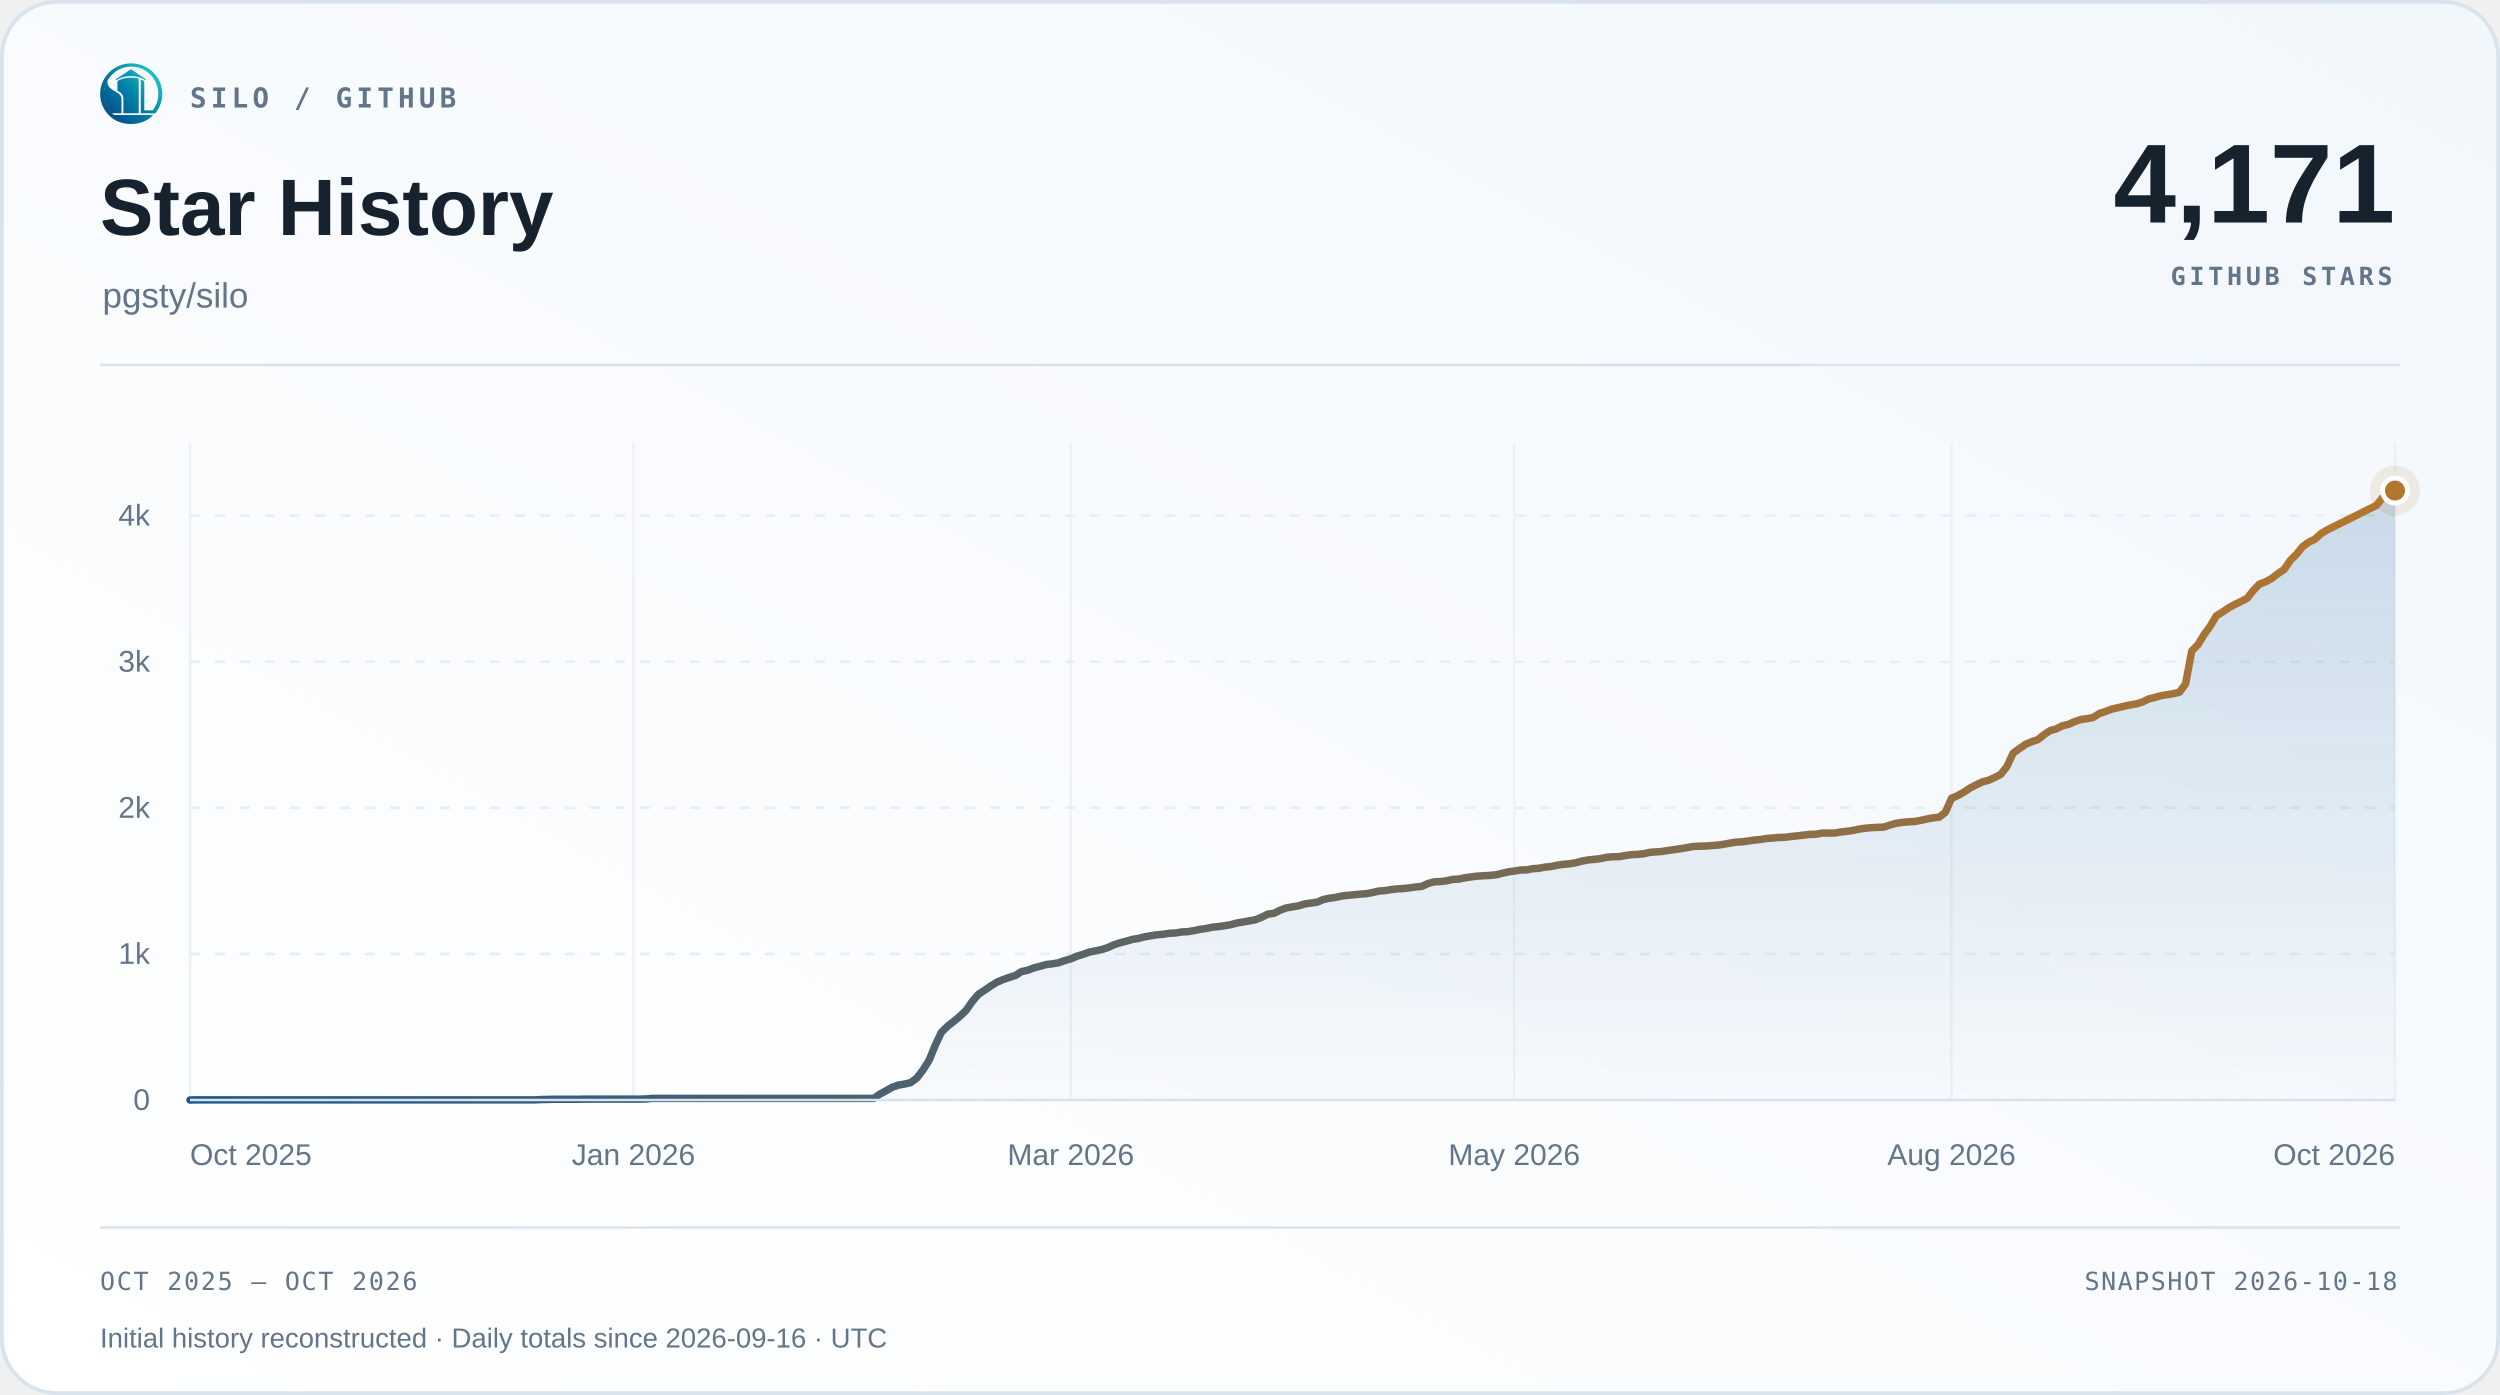
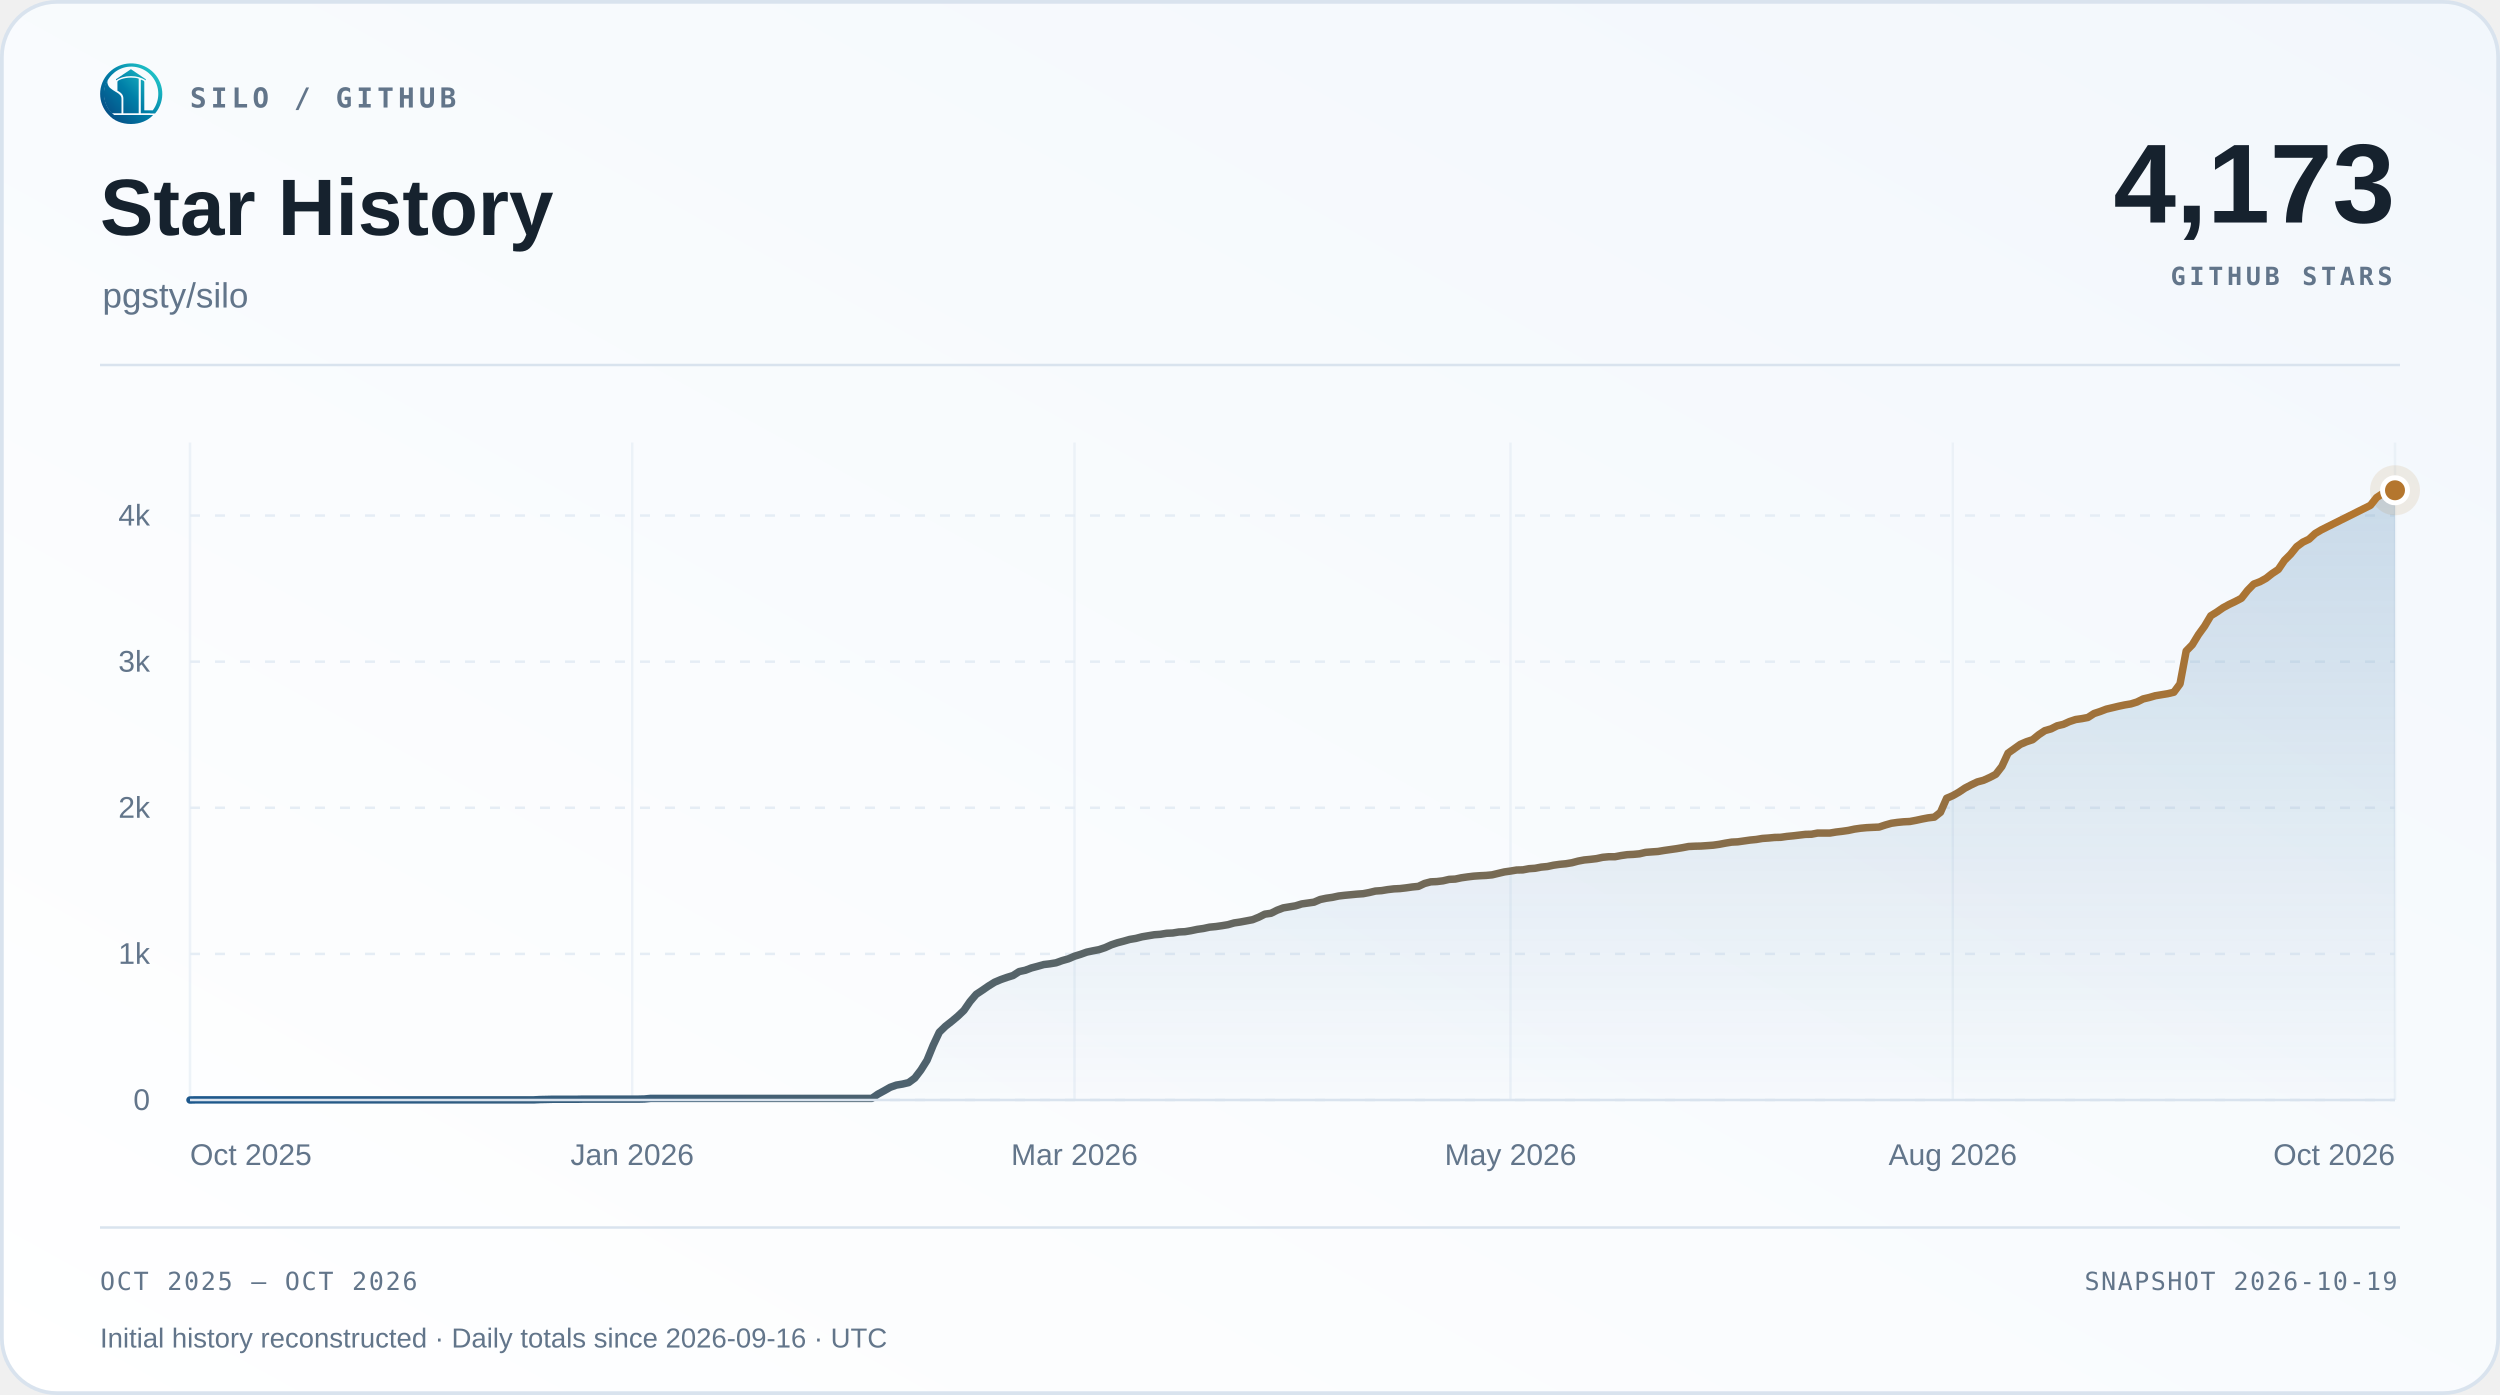
<svg xmlns="http://www.w3.org/2000/svg" width="1000" height="558" viewBox="0 0 1000 558" role="img" aria-labelledby="title desc">
  <defs>
    <linearGradient id="surface" x1="0" y1="1" x2="1" y2="0">
      <stop offset="0" stop-color="#ffffff" />
      <stop offset="1" stop-color="#f2f7fc" />
    </linearGradient>
    <linearGradient id="accent" x1="0" y1="0" x2="1" y2="0">
      <stop offset="0" stop-color="#1d588c" />
      <stop offset="1" stop-color="#b4762e" />
    </linearGradient>
    <linearGradient id="area" x1="0" y1="0" x2="0" y2="1">
      <stop offset="0" stop-color="#2b6ca3" stop-opacity=".22" />
      <stop offset="1" stop-color="#2b6ca3" stop-opacity=".015" />
    </linearGradient>
  </defs>
  <rect x=".75" y=".75" width="998.5" height="556.5" rx="22" fill="url(#surface)" stroke="#d9e3ee" stroke-width="1.5" />
  <svg x="40" y="25" width="25" height="25" viewBox="230 213 570 570">
    <defs>
      <linearGradient id="silo-color" x1="276" y1="720" x2="742" y2="286" gradientUnits="userSpaceOnUse">
        <stop offset="0" stop-color="#064A83" />
        <stop offset="0.5" stop-color="#007FA8" />
        <stop offset="1" stop-color="#22C7C9" />
      </linearGradient>
    </defs>
    <g fill="url(#silo-color)">
      <path d="       M 734 676       A 283.5 278.5 0 1 0 310 692       L 359 692       A 247 248.5 0 1 1 688 676       Z" />
      <path d="       M 300.57 375       C 292 390 300 430 328 450       C 343 461 357 472 374 481       C 410 501 426 517 426 544       L 426 676       L 336 676       C 308 647 286 608 274 565       C 262 522 263 479 272 439       C 278 413 286 389 300.57 375       Z" />
      <path d="       M 602 373       Q 602 368 607 370       C 619 374 634 381 634 389       L 634 647       Q 634 649 636 649       L 708 649       L 734 676       L 602 676       Z" />
      <path d="       M 310 692       L 714 692       C 668 743 596 774 512 774       C 428 774 355 743 310 692       Z" />
      <path d="       M 389 389       C 389 374 447 351 512 351       C 540 351 565 354 580 359       Q 583 360 583 364       L 583 676       L 443 676       L 443 541       C 443 509 426 490 389 470       Z" />
      <path d="       M 512 274       L 647 365       Q 649 370 647 376       C 609 350 563 337 512 337       C 460 337 414 350 377 376       Q 375 370 377 365       Z" />
    </g>
  </svg>
  <text x="76" y="43" font-family="Menlo,Consolas,monospace" font-size="11" font-weight="600" fill="#62758a" text-anchor="start" letter-spacing="1.7">SILO / GITHUB</text>
  <text x="40" y="94" font-family="Arial,Helvetica,sans-serif" font-size="32" font-weight="700" fill="#16222e" text-anchor="start">Star History</text>
  <text x="41" y="123" font-family="Arial,Helvetica,sans-serif" font-size="14" font-weight="400" fill="#62758a" text-anchor="start">pgsty/silo</text>
-   <text x="958" y="89" font-family="Arial,Helvetica,sans-serif" font-size="45" font-weight="700" fill="#16222e" text-anchor="end">4,171</text>
+   <text x="958" y="89" font-family="Arial,Helvetica,sans-serif" font-size="45" font-weight="700" fill="#16222e" text-anchor="end">4,173</text>
  <text x="957" y="114" font-family="Menlo,Consolas,monospace" font-size="10" font-weight="600" fill="#62758a" text-anchor="end" letter-spacing="1.5">GITHUB STARS</text>
  <path d="M40 146 H960" stroke="#d9e3ee" />
  <path d="M76 440.00 H958" stroke="#e5edf5" stroke-dasharray="4 6" />
  <text x="60" y="444.0" font-family="Arial,Helvetica,sans-serif" font-size="12" font-weight="400" fill="#62758a" text-anchor="end">0</text>
  <path d="M76 381.56 H958" stroke="#e5edf5" stroke-dasharray="4 6" />
  <text x="60" y="385.56" font-family="Arial,Helvetica,sans-serif" font-size="12" font-weight="400" fill="#62758a" text-anchor="end">1k</text>
  <path d="M76 323.11 H958" stroke="#e5edf5" stroke-dasharray="4 6" />
  <text x="60" y="327.11" font-family="Arial,Helvetica,sans-serif" font-size="12" font-weight="400" fill="#62758a" text-anchor="end">2k</text>
  <path d="M76 264.67 H958" stroke="#e5edf5" stroke-dasharray="4 6" />
  <text x="60" y="268.67" font-family="Arial,Helvetica,sans-serif" font-size="12" font-weight="400" fill="#62758a" text-anchor="end">3k</text>
  <path d="M76 206.22 H958" stroke="#e5edf5" stroke-dasharray="4 6" />
  <text x="60" y="210.22" font-family="Arial,Helvetica,sans-serif" font-size="12" font-weight="400" fill="#62758a" text-anchor="end">4k</text>
  <path d="M76.00 177 V440" stroke="#e5edf5" stroke-opacity=".65" />
  <text x="76.0" y="466" font-family="Arial,Helvetica,sans-serif" font-size="12" font-weight="400" fill="#62758a" text-anchor="start">Oct 2025</text>
-   <path d="M253.39 177 V440" stroke="#e5edf5" stroke-opacity=".65" />
-   <text x="253.39" y="466" font-family="Arial,Helvetica,sans-serif" font-size="12" font-weight="400" fill="#62758a" text-anchor="middle">Jan 2026</text>
-   <path d="M428.31 177 V440" stroke="#e5edf5" stroke-opacity=".65" />
-   <text x="428.31" y="466" font-family="Arial,Helvetica,sans-serif" font-size="12" font-weight="400" fill="#62758a" text-anchor="middle">Mar 2026</text>
-   <path d="M605.69 177 V440" stroke="#e5edf5" stroke-opacity=".65" />
-   <text x="605.69" y="466" font-family="Arial,Helvetica,sans-serif" font-size="12" font-weight="400" fill="#62758a" text-anchor="middle">May 2026</text>
-   <path d="M780.61 177 V440" stroke="#e5edf5" stroke-opacity=".65" />
-   <text x="780.61" y="466" font-family="Arial,Helvetica,sans-serif" font-size="12" font-weight="400" fill="#62758a" text-anchor="middle">Aug 2026</text>
+   <path d="M252.89 177 V440" stroke="#e5edf5" stroke-opacity=".65" />
+   <text x="252.89" y="466" font-family="Arial,Helvetica,sans-serif" font-size="12" font-weight="400" fill="#62758a" text-anchor="middle">Jan 2026</text>
+   <path d="M429.78 177 V440" stroke="#e5edf5" stroke-opacity=".65" />
+   <text x="429.78" y="466" font-family="Arial,Helvetica,sans-serif" font-size="12" font-weight="400" fill="#62758a" text-anchor="middle">Mar 2026</text>
+   <path d="M604.22 177 V440" stroke="#e5edf5" stroke-opacity=".65" />
+   <text x="604.22" y="466" font-family="Arial,Helvetica,sans-serif" font-size="12" font-weight="400" fill="#62758a" text-anchor="middle">May 2026</text>
+   <path d="M781.11 177 V440" stroke="#e5edf5" stroke-opacity=".65" />
+   <text x="781.11" y="466" font-family="Arial,Helvetica,sans-serif" font-size="12" font-weight="400" fill="#62758a" text-anchor="middle">Aug 2026</text>
  <path d="M958.00 177 V440" stroke="#e5edf5" stroke-opacity=".65" />
  <text x="958.0" y="466" font-family="Arial,Helvetica,sans-serif" font-size="12" font-weight="400" fill="#62758a" text-anchor="end">Oct 2026</text>
-   <path d="M76.00 440.00 L78.46 439.94 L80.93 439.94 L83.39 439.94 L85.85 439.94 L88.32 439.94 L90.78 439.94 L93.25 439.94 L95.71 439.94 L98.17 439.94 L100.64 439.94 L103.10 439.94 L105.56 439.94 L108.03 439.94 L110.49 439.94 L112.96 439.94 L115.42 439.94 L117.88 439.94 L120.35 439.94 L122.81 439.94 L125.27 439.94 L127.74 439.94 L130.20 439.94 L132.66 439.94 L135.13 439.94 L137.59 439.94 L140.06 439.94 L142.52 439.94 L144.98 439.94 L147.45 439.94 L149.91 439.94 L152.37 439.94 L154.84 439.94 L157.30 439.94 L159.77 439.94 L162.23 439.94 L164.69 439.94 L167.16 439.94 L169.62 439.94 L172.08 439.94 L174.55 439.94 L177.01 439.94 L179.47 439.94 L181.94 439.94 L184.40 439.94 L186.87 439.94 L189.33 439.94 L191.79 439.94 L194.26 439.94 L196.72 439.94 L199.18 439.94 L201.65 439.94 L204.11 439.94 L206.58 439.94 L209.04 439.94 L211.50 439.94 L213.97 439.94 L216.43 439.82 L218.89 439.77 L221.36 439.71 L223.82 439.71 L226.28 439.71 L228.75 439.71 L231.21 439.71 L233.68 439.65 L236.14 439.65 L238.60 439.65 L241.07 439.65 L243.53 439.65 L245.99 439.65 L248.46 439.65 L250.92 439.65 L253.39 439.65 L255.85 439.65 L258.31 439.59 L260.78 439.36 L263.24 439.36 L265.70 439.36 L268.17 439.36 L270.63 439.36 L273.09 439.36 L275.56 439.36 L278.02 439.36 L280.49 439.36 L282.95 439.36 L285.41 439.36 L287.88 439.36 L290.34 439.36 L292.80 439.36 L295.27 439.36 L297.73 439.36 L300.20 439.36 L302.66 439.36 L305.12 439.36 L307.59 439.36 L310.05 439.36 L312.51 439.36 L314.98 439.36 L317.44 439.36 L319.91 439.36 L322.37 439.36 L324.83 439.36 L327.30 439.36 L329.76 439.36 L332.22 439.36 L334.69 439.36 L337.15 439.36 L339.61 439.36 L342.08 439.36 L344.54 439.36 L347.01 439.36 L349.47 439.36 L351.93 437.66 L354.40 436.32 L356.86 434.92 L359.32 434.04 L361.79 433.63 L364.25 433.05 L366.72 431.23 L369.18 428.02 L371.64 424.10 L374.11 418.08 L376.57 412.88 L379.03 410.49 L381.50 408.56 L383.96 406.51 L386.42 404.17 L388.89 400.61 L391.35 397.74 L393.82 396.11 L396.28 394.41 L398.74 392.89 L401.21 391.84 L403.67 390.97 L406.13 390.21 L408.60 388.63 L411.06 388.10 L413.53 387.17 L415.99 386.52 L418.45 385.82 L420.92 385.53 L423.38 385.12 L425.84 384.24 L428.31 383.54 L430.77 382.49 L433.23 381.73 L435.70 380.85 L438.16 380.33 L440.63 379.86 L443.09 379.04 L445.55 377.93 L448.02 377.11 L450.48 376.47 L452.94 375.77 L455.41 375.36 L457.87 374.72 L460.34 374.31 L462.80 373.90 L465.26 373.72 L467.73 373.31 L470.19 373.20 L472.65 372.79 L475.12 372.67 L477.58 372.26 L480.04 371.74 L482.51 371.39 L484.97 370.86 L487.44 370.63 L489.90 370.28 L492.36 369.87 L494.83 369.17 L497.29 368.81 L499.75 368.35 L502.22 367.88 L504.68 366.89 L507.15 365.66 L509.61 365.31 L512.07 364.08 L514.54 363.15 L517.00 362.74 L519.46 362.33 L521.93 361.57 L524.39 361.22 L526.85 360.87 L529.32 359.81 L531.78 359.29 L534.25 358.94 L536.71 358.41 L539.17 358.12 L541.64 357.89 L544.10 357.65 L546.56 357.48 L549.03 357.01 L551.49 356.42 L553.96 356.25 L556.42 355.84 L558.88 355.55 L561.35 355.43 L563.81 355.14 L566.27 354.79 L568.74 354.55 L571.20 353.39 L573.66 352.74 L576.13 352.63 L578.59 352.33 L581.06 351.75 L583.52 351.63 L585.98 351.11 L588.45 350.76 L590.91 350.46 L593.37 350.29 L595.84 350.17 L598.30 349.94 L600.77 349.35 L603.23 348.77 L605.69 348.42 L608.16 348.01 L610.62 347.95 L613.08 347.48 L615.55 347.31 L618.01 346.84 L620.47 346.61 L622.94 346.08 L625.40 345.73 L627.87 345.50 L630.33 345.09 L632.79 344.44 L635.26 343.98 L637.72 343.74 L640.18 343.45 L642.65 342.92 L645.11 342.69 L647.58 342.69 L650.04 342.22 L652.50 341.87 L654.97 341.75 L657.43 341.52 L659.89 340.94 L662.36 340.76 L664.82 340.59 L667.28 340.18 L669.75 339.83 L672.21 339.48 L674.68 339.07 L677.14 338.60 L679.60 338.48 L682.07 338.42 L684.53 338.25 L686.99 338.07 L689.46 337.72 L691.92 337.25 L694.39 336.85 L696.85 336.73 L699.31 336.38 L701.78 336.03 L704.24 335.79 L706.70 335.38 L709.17 335.21 L711.63 334.98 L714.09 334.92 L716.56 334.57 L719.02 334.33 L721.49 334.04 L723.95 333.75 L726.41 333.69 L728.88 333.22 L731.34 333.22 L733.80 333.22 L736.27 332.81 L738.73 332.52 L741.20 332.17 L743.66 331.64 L746.12 331.29 L748.59 331.06 L751.05 330.94 L753.51 330.83 L755.98 330.01 L758.44 329.31 L760.91 328.96 L763.37 328.72 L765.83 328.60 L768.30 328.14 L770.76 327.61 L773.22 327.14 L775.69 326.85 L778.15 324.92 L780.61 319.31 L783.08 318.26 L785.54 316.86 L788.01 315.22 L790.47 313.94 L792.93 312.77 L795.40 312.12 L797.86 311.01 L800.32 309.73 L802.79 306.57 L805.25 301.25 L807.72 299.50 L810.18 297.75 L812.64 296.69 L815.11 295.88 L817.57 293.89 L820.03 292.25 L822.50 291.55 L824.96 290.32 L827.42 289.74 L829.89 288.63 L832.35 287.81 L834.82 287.46 L837.28 286.99 L839.74 285.41 L842.21 284.60 L844.67 283.66 L847.13 283.08 L849.60 282.49 L852.06 281.97 L854.53 281.56 L856.99 280.80 L859.45 279.57 L861.92 278.99 L864.38 278.28 L866.84 277.88 L869.31 277.47 L871.77 276.88 L874.23 273.55 L876.70 260.40 L879.16 257.89 L881.63 253.85 L884.09 250.46 L886.55 246.32 L889.02 244.80 L891.48 243.10 L893.94 241.76 L896.41 240.59 L898.87 239.30 L901.34 236.15 L903.80 233.63 L906.26 232.70 L908.73 231.35 L911.19 229.42 L913.65 227.79 L916.12 224.16 L918.58 221.71 L921.04 218.67 L923.51 216.86 L925.97 215.69 L928.44 213.41 L930.90 211.95 L933.36 210.72 L950.61 202.13 L953.07 199.03 L955.54 197.40 L958.00 196.23 L958.00 440 L76 440 Z" fill="url(#area)" />
-   <path d="M76.00 440.00 L78.46 439.94 L80.93 439.94 L83.39 439.94 L85.85 439.94 L88.32 439.94 L90.78 439.94 L93.25 439.94 L95.71 439.94 L98.17 439.94 L100.64 439.94 L103.10 439.94 L105.56 439.94 L108.03 439.94 L110.49 439.94 L112.96 439.94 L115.42 439.94 L117.88 439.94 L120.35 439.94 L122.81 439.94 L125.27 439.94 L127.74 439.94 L130.20 439.94 L132.66 439.94 L135.13 439.94 L137.59 439.94 L140.06 439.94 L142.52 439.94 L144.98 439.94 L147.45 439.94 L149.91 439.94 L152.37 439.94 L154.84 439.94 L157.30 439.94 L159.77 439.94 L162.23 439.94 L164.69 439.94 L167.16 439.94 L169.62 439.94 L172.08 439.94 L174.55 439.94 L177.01 439.94 L179.47 439.94 L181.94 439.94 L184.40 439.94 L186.87 439.94 L189.33 439.94 L191.79 439.94 L194.26 439.94 L196.72 439.94 L199.18 439.94 L201.65 439.94 L204.11 439.94 L206.58 439.94 L209.04 439.94 L211.50 439.94 L213.97 439.94 L216.43 439.82 L218.89 439.77 L221.36 439.71 L223.82 439.71 L226.28 439.71 L228.75 439.71 L231.21 439.71 L233.68 439.65 L236.14 439.65 L238.60 439.65 L241.07 439.65 L243.53 439.65 L245.99 439.65 L248.46 439.65 L250.92 439.65 L253.39 439.65 L255.85 439.65 L258.31 439.59 L260.78 439.36 L263.24 439.36 L265.70 439.36 L268.17 439.36 L270.63 439.36 L273.09 439.36 L275.56 439.36 L278.02 439.36 L280.49 439.36 L282.95 439.36 L285.41 439.36 L287.88 439.36 L290.34 439.36 L292.80 439.36 L295.27 439.36 L297.73 439.36 L300.20 439.36 L302.66 439.36 L305.12 439.36 L307.59 439.36 L310.05 439.36 L312.51 439.36 L314.98 439.36 L317.44 439.36 L319.91 439.36 L322.37 439.36 L324.83 439.36 L327.30 439.36 L329.76 439.36 L332.22 439.36 L334.69 439.36 L337.15 439.36 L339.61 439.36 L342.08 439.36 L344.54 439.36 L347.01 439.36 L349.47 439.36 L351.93 437.66 L354.40 436.32 L356.86 434.92 L359.32 434.04 L361.79 433.63 L364.25 433.05 L366.72 431.23 L369.18 428.02 L371.64 424.10 L374.11 418.08 L376.57 412.88 L379.03 410.49 L381.50 408.56 L383.96 406.51 L386.42 404.17 L388.89 400.61 L391.35 397.74 L393.82 396.11 L396.28 394.41 L398.74 392.89 L401.21 391.84 L403.67 390.97 L406.13 390.21 L408.60 388.63 L411.06 388.10 L413.53 387.17 L415.99 386.52 L418.45 385.82 L420.92 385.53 L423.38 385.12 L425.84 384.24 L428.31 383.54 L430.77 382.49 L433.23 381.73 L435.70 380.85 L438.16 380.33 L440.63 379.86 L443.09 379.04 L445.55 377.93 L448.02 377.11 L450.48 376.47 L452.94 375.77 L455.41 375.36 L457.87 374.72 L460.34 374.31 L462.80 373.90 L465.26 373.72 L467.73 373.31 L470.19 373.20 L472.65 372.79 L475.12 372.67 L477.58 372.26 L480.04 371.74 L482.51 371.39 L484.97 370.86 L487.44 370.63 L489.90 370.28 L492.36 369.87 L494.83 369.17 L497.29 368.81 L499.75 368.35 L502.22 367.88 L504.68 366.89 L507.15 365.66 L509.61 365.31 L512.07 364.08 L514.54 363.15 L517.00 362.74 L519.46 362.33 L521.93 361.57 L524.39 361.22 L526.85 360.87 L529.32 359.81 L531.78 359.29 L534.25 358.94 L536.71 358.41 L539.17 358.12 L541.64 357.89 L544.10 357.65 L546.56 357.48 L549.03 357.01 L551.49 356.42 L553.96 356.25 L556.42 355.84 L558.88 355.55 L561.35 355.43 L563.81 355.14 L566.27 354.79 L568.74 354.55 L571.20 353.39 L573.66 352.74 L576.13 352.63 L578.59 352.33 L581.06 351.75 L583.52 351.63 L585.98 351.11 L588.45 350.76 L590.91 350.46 L593.37 350.29 L595.84 350.17 L598.30 349.94 L600.77 349.35 L603.23 348.77 L605.69 348.42 L608.16 348.01 L610.62 347.95 L613.08 347.48 L615.55 347.31 L618.01 346.84 L620.47 346.61 L622.94 346.08 L625.40 345.73 L627.87 345.50 L630.33 345.09 L632.79 344.44 L635.26 343.98 L637.72 343.74 L640.18 343.45 L642.65 342.92 L645.11 342.69 L647.58 342.69 L650.04 342.22 L652.50 341.87 L654.97 341.75 L657.43 341.52 L659.89 340.94 L662.36 340.76 L664.82 340.59 L667.28 340.18 L669.75 339.83 L672.21 339.48 L674.68 339.07 L677.14 338.60 L679.60 338.48 L682.07 338.42 L684.53 338.25 L686.99 338.07 L689.46 337.72 L691.92 337.25 L694.39 336.85 L696.85 336.73 L699.31 336.38 L701.78 336.03 L704.24 335.79 L706.70 335.38 L709.17 335.21 L711.63 334.98 L714.09 334.92 L716.56 334.57 L719.02 334.33 L721.49 334.04 L723.95 333.75 L726.41 333.69 L728.88 333.22 L731.34 333.22 L733.80 333.22 L736.27 332.81 L738.73 332.52 L741.20 332.17 L743.66 331.64 L746.12 331.29 L748.59 331.06 L751.05 330.94 L753.51 330.83 L755.98 330.01 L758.44 329.31 L760.91 328.96 L763.37 328.72 L765.83 328.60 L768.30 328.14 L770.76 327.61 L773.22 327.14 L775.69 326.85 L778.15 324.92 L780.61 319.31 L783.08 318.26 L785.54 316.86 L788.01 315.22 L790.47 313.94 L792.93 312.77 L795.40 312.12 L797.86 311.01 L800.32 309.73 L802.79 306.57 L805.25 301.25 L807.72 299.50 L810.18 297.75 L812.64 296.69 L815.11 295.88 L817.57 293.89 L820.03 292.25 L822.50 291.55 L824.96 290.32 L827.42 289.74 L829.89 288.63 L832.35 287.81 L834.82 287.46 L837.28 286.99 L839.74 285.41 L842.21 284.60 L844.67 283.66 L847.13 283.08 L849.60 282.49 L852.06 281.97 L854.53 281.56 L856.99 280.80 L859.45 279.57 L861.92 278.99 L864.38 278.28 L866.84 277.88 L869.31 277.47 L871.77 276.88 L874.23 273.55 L876.70 260.40 L879.16 257.89 L881.63 253.85 L884.09 250.46 L886.55 246.32 L889.02 244.80 L891.48 243.10 L893.94 241.76 L896.41 240.59 L898.87 239.30 L901.34 236.15 L903.80 233.63 L906.26 232.70 L908.73 231.35 L911.19 229.42 L913.65 227.79 L916.12 224.16 L918.58 221.71 L921.04 218.67 L923.51 216.86 L925.97 215.69 L928.44 213.41 L930.90 211.95 L933.36 210.72 L950.61 202.13 L953.07 199.03 L955.54 197.40 L958.00 196.23" fill="none" stroke="url(#accent)" stroke-width="3" stroke-linecap="round" stroke-linejoin="round" />
+   <path d="M76.00 440.00 L78.46 439.94 L80.91 439.94 L83.37 439.94 L85.83 439.94 L88.28 439.94 L90.74 439.94 L93.20 439.94 L95.65 439.94 L98.11 439.94 L100.57 439.94 L103.03 439.94 L105.48 439.94 L107.94 439.94 L110.40 439.94 L112.85 439.94 L115.31 439.94 L117.77 439.94 L120.22 439.94 L122.68 439.94 L125.14 439.94 L127.59 439.94 L130.05 439.94 L132.51 439.94 L134.96 439.94 L137.42 439.94 L139.88 439.94 L142.33 439.94 L144.79 439.94 L147.25 439.94 L149.70 439.94 L152.16 439.94 L154.62 439.94 L157.08 439.94 L159.53 439.94 L161.99 439.94 L164.45 439.94 L166.90 439.94 L169.36 439.94 L171.82 439.94 L174.27 439.94 L176.73 439.94 L179.19 439.94 L181.64 439.94 L184.10 439.94 L186.56 439.94 L189.01 439.94 L191.47 439.94 L193.93 439.94 L196.38 439.94 L198.84 439.94 L201.30 439.94 L203.75 439.94 L206.21 439.94 L208.67 439.94 L211.13 439.94 L213.58 439.94 L216.04 439.82 L218.50 439.77 L220.95 439.71 L223.41 439.71 L225.87 439.71 L228.32 439.71 L230.78 439.71 L233.24 439.65 L235.69 439.65 L238.15 439.65 L240.61 439.65 L243.06 439.65 L245.52 439.65 L247.98 439.65 L250.43 439.65 L252.89 439.65 L255.35 439.65 L257.81 439.59 L260.26 439.36 L262.72 439.36 L265.18 439.36 L267.63 439.36 L270.09 439.36 L272.55 439.36 L275.00 439.36 L277.46 439.36 L279.92 439.36 L282.37 439.36 L284.83 439.36 L287.29 439.36 L289.74 439.36 L292.20 439.36 L294.66 439.36 L297.11 439.36 L299.57 439.36 L302.03 439.36 L304.48 439.36 L306.94 439.36 L309.40 439.36 L311.86 439.36 L314.31 439.36 L316.77 439.36 L319.23 439.36 L321.68 439.36 L324.14 439.36 L326.60 439.36 L329.05 439.36 L331.51 439.36 L333.97 439.36 L336.42 439.36 L338.88 439.36 L341.34 439.36 L343.79 439.36 L346.25 439.36 L348.71 439.36 L351.16 437.66 L353.62 436.32 L356.08 434.92 L358.53 434.04 L360.99 433.63 L363.45 433.05 L365.91 431.23 L368.36 428.02 L370.82 424.10 L373.28 418.08 L375.73 412.88 L378.19 410.49 L380.65 408.56 L383.10 406.51 L385.56 404.17 L388.02 400.61 L390.47 397.74 L392.93 396.11 L395.39 394.41 L397.84 392.89 L400.30 391.84 L402.76 390.97 L405.21 390.21 L407.67 388.63 L410.13 388.10 L412.58 387.17 L415.04 386.52 L417.50 385.82 L419.96 385.53 L422.41 385.12 L424.87 384.24 L427.33 383.54 L429.78 382.49 L432.24 381.73 L434.70 380.85 L437.15 380.33 L439.61 379.86 L442.07 379.04 L444.52 377.93 L446.98 377.11 L449.44 376.47 L451.89 375.77 L454.35 375.36 L456.81 374.72 L459.26 374.31 L461.72 373.90 L464.18 373.72 L466.64 373.31 L469.09 373.20 L471.55 372.79 L474.01 372.67 L476.46 372.26 L478.92 371.74 L481.38 371.39 L483.83 370.86 L486.29 370.63 L488.75 370.28 L491.20 369.87 L493.66 369.17 L496.12 368.81 L498.57 368.35 L501.03 367.88 L503.49 366.89 L505.94 365.66 L508.40 365.31 L510.86 364.08 L513.31 363.15 L515.77 362.74 L518.23 362.33 L520.69 361.57 L523.14 361.22 L525.60 360.87 L528.06 359.81 L530.51 359.29 L532.97 358.94 L535.43 358.41 L537.88 358.12 L540.34 357.89 L542.80 357.65 L545.25 357.48 L547.71 357.01 L550.17 356.42 L552.62 356.25 L555.08 355.84 L557.54 355.55 L559.99 355.43 L562.45 355.14 L564.91 354.79 L567.36 354.55 L569.82 353.39 L572.28 352.74 L574.74 352.63 L577.19 352.33 L579.65 351.75 L582.11 351.63 L584.56 351.11 L587.02 350.76 L589.48 350.46 L591.93 350.29 L594.39 350.17 L596.85 349.94 L599.30 349.35 L601.76 348.77 L604.22 348.42 L606.67 348.01 L609.13 347.95 L611.59 347.48 L614.04 347.31 L616.50 346.84 L618.96 346.61 L621.42 346.08 L623.87 345.73 L626.33 345.50 L628.79 345.09 L631.24 344.44 L633.70 343.98 L636.16 343.74 L638.61 343.45 L641.07 342.92 L643.53 342.69 L645.98 342.69 L648.44 342.22 L650.90 341.87 L653.35 341.75 L655.81 341.52 L658.27 340.94 L660.72 340.76 L663.18 340.59 L665.64 340.18 L668.09 339.83 L670.55 339.48 L673.01 339.07 L675.47 338.60 L677.92 338.48 L680.38 338.42 L682.84 338.25 L685.29 338.07 L687.75 337.72 L690.21 337.25 L692.66 336.85 L695.12 336.73 L697.58 336.38 L700.03 336.03 L702.49 335.79 L704.95 335.38 L707.40 335.21 L709.86 334.98 L712.32 334.92 L714.77 334.57 L717.23 334.33 L719.69 334.04 L722.14 333.75 L724.60 333.69 L727.06 333.22 L729.52 333.22 L731.97 333.22 L734.43 332.81 L736.89 332.52 L739.34 332.17 L741.80 331.64 L744.26 331.29 L746.71 331.06 L749.17 330.94 L751.63 330.83 L754.08 330.01 L756.54 329.31 L759.00 328.96 L761.45 328.72 L763.91 328.60 L766.37 328.14 L768.82 327.61 L771.28 327.14 L773.74 326.85 L776.19 324.92 L778.65 319.31 L781.11 318.26 L783.57 316.86 L786.02 315.22 L788.48 313.94 L790.94 312.77 L793.39 312.12 L795.85 311.01 L798.31 309.73 L800.76 306.57 L803.22 301.25 L805.68 299.50 L808.13 297.75 L810.59 296.69 L813.05 295.88 L815.50 293.89 L817.96 292.25 L820.42 291.55 L822.87 290.32 L825.33 289.74 L827.79 288.63 L830.25 287.81 L832.70 287.46 L835.16 286.99 L837.62 285.41 L840.07 284.60 L842.53 283.66 L844.99 283.08 L847.44 282.49 L849.90 281.97 L852.36 281.56 L854.81 280.80 L857.27 279.57 L859.73 278.99 L862.18 278.28 L864.64 277.88 L867.10 277.47 L869.55 276.88 L872.01 273.55 L874.47 260.40 L876.92 257.89 L879.38 253.85 L881.84 250.46 L884.30 246.32 L886.75 244.80 L889.21 243.10 L891.67 241.76 L894.12 240.59 L896.58 239.30 L899.04 236.15 L901.49 233.63 L903.95 232.70 L906.41 231.35 L908.86 229.42 L911.32 227.79 L913.78 224.16 L916.23 221.71 L918.69 218.67 L921.15 216.86 L923.60 215.69 L926.06 213.41 L928.52 211.95 L930.97 210.72 L948.17 202.13 L950.63 199.03 L953.09 197.40 L955.54 196.23 L958.00 196.11 L958.00 440 L76 440 Z" fill="url(#area)" />
+   <path d="M76.00 440.00 L78.46 439.94 L80.91 439.94 L83.37 439.94 L85.83 439.94 L88.28 439.94 L90.74 439.94 L93.20 439.94 L95.65 439.94 L98.11 439.94 L100.57 439.94 L103.03 439.94 L105.48 439.94 L107.94 439.94 L110.40 439.94 L112.85 439.94 L115.31 439.94 L117.77 439.94 L120.22 439.94 L122.68 439.94 L125.14 439.94 L127.59 439.94 L130.05 439.94 L132.51 439.94 L134.96 439.94 L137.42 439.94 L139.88 439.94 L142.33 439.94 L144.79 439.94 L147.25 439.94 L149.70 439.94 L152.16 439.94 L154.62 439.94 L157.08 439.94 L159.53 439.94 L161.99 439.94 L164.45 439.94 L166.90 439.94 L169.36 439.94 L171.82 439.94 L174.27 439.94 L176.73 439.94 L179.19 439.94 L181.64 439.94 L184.10 439.94 L186.56 439.94 L189.01 439.94 L191.47 439.94 L193.93 439.94 L196.38 439.94 L198.84 439.94 L201.30 439.94 L203.75 439.94 L206.21 439.94 L208.67 439.94 L211.13 439.94 L213.58 439.94 L216.04 439.82 L218.50 439.77 L220.95 439.71 L223.41 439.71 L225.87 439.71 L228.32 439.71 L230.78 439.71 L233.24 439.65 L235.69 439.65 L238.15 439.65 L240.61 439.65 L243.06 439.65 L245.52 439.65 L247.98 439.65 L250.43 439.65 L252.89 439.65 L255.35 439.65 L257.81 439.59 L260.26 439.36 L262.72 439.36 L265.18 439.36 L267.63 439.36 L270.09 439.36 L272.55 439.36 L275.00 439.36 L277.46 439.36 L279.92 439.36 L282.37 439.36 L284.83 439.36 L287.29 439.36 L289.74 439.36 L292.20 439.36 L294.66 439.36 L297.11 439.36 L299.57 439.36 L302.03 439.36 L304.48 439.36 L306.94 439.36 L309.40 439.36 L311.86 439.36 L314.31 439.36 L316.77 439.36 L319.23 439.36 L321.68 439.36 L324.14 439.36 L326.60 439.36 L329.05 439.36 L331.51 439.36 L333.97 439.36 L336.42 439.36 L338.88 439.36 L341.34 439.36 L343.79 439.36 L346.25 439.36 L348.71 439.36 L351.16 437.66 L353.62 436.32 L356.08 434.92 L358.53 434.04 L360.99 433.63 L363.45 433.05 L365.91 431.23 L368.36 428.02 L370.82 424.10 L373.28 418.08 L375.73 412.88 L378.19 410.49 L380.65 408.56 L383.10 406.51 L385.56 404.17 L388.02 400.61 L390.47 397.74 L392.93 396.11 L395.39 394.41 L397.84 392.89 L400.30 391.84 L402.76 390.97 L405.21 390.21 L407.67 388.63 L410.13 388.10 L412.58 387.17 L415.04 386.52 L417.50 385.82 L419.96 385.53 L422.41 385.12 L424.87 384.24 L427.33 383.54 L429.78 382.49 L432.24 381.73 L434.70 380.85 L437.15 380.33 L439.61 379.86 L442.07 379.04 L444.52 377.93 L446.98 377.11 L449.44 376.47 L451.89 375.77 L454.35 375.36 L456.81 374.72 L459.26 374.31 L461.72 373.90 L464.18 373.72 L466.64 373.31 L469.09 373.20 L471.55 372.79 L474.01 372.67 L476.46 372.26 L478.92 371.74 L481.38 371.39 L483.83 370.86 L486.29 370.63 L488.75 370.28 L491.20 369.87 L493.66 369.17 L496.12 368.81 L498.57 368.35 L501.03 367.88 L503.49 366.89 L505.94 365.66 L508.40 365.31 L510.86 364.08 L513.31 363.15 L515.77 362.74 L518.23 362.33 L520.69 361.57 L523.14 361.22 L525.60 360.87 L528.06 359.81 L530.51 359.29 L532.97 358.94 L535.43 358.41 L537.88 358.12 L540.34 357.89 L542.80 357.65 L545.25 357.48 L547.71 357.01 L550.17 356.42 L552.62 356.25 L555.08 355.84 L557.54 355.55 L559.99 355.43 L562.45 355.14 L564.91 354.79 L567.36 354.55 L569.82 353.39 L572.28 352.74 L574.74 352.63 L577.19 352.33 L579.65 351.75 L582.11 351.63 L584.56 351.11 L587.02 350.76 L589.48 350.46 L591.93 350.29 L594.39 350.17 L596.85 349.94 L599.30 349.35 L601.76 348.77 L604.22 348.42 L606.67 348.01 L609.13 347.95 L611.59 347.48 L614.04 347.31 L616.50 346.84 L618.96 346.61 L621.42 346.08 L623.87 345.73 L626.33 345.50 L628.79 345.09 L631.24 344.44 L633.70 343.98 L636.16 343.74 L638.61 343.45 L641.07 342.92 L643.53 342.69 L645.98 342.69 L648.44 342.22 L650.90 341.87 L653.35 341.75 L655.81 341.52 L658.27 340.94 L660.72 340.76 L663.18 340.59 L665.64 340.18 L668.09 339.83 L670.55 339.48 L673.01 339.07 L675.47 338.60 L677.92 338.48 L680.38 338.42 L682.84 338.25 L685.29 338.07 L687.75 337.72 L690.21 337.25 L692.66 336.85 L695.12 336.73 L697.58 336.38 L700.03 336.03 L702.49 335.79 L704.95 335.38 L707.40 335.21 L709.86 334.98 L712.32 334.92 L714.77 334.57 L717.23 334.33 L719.69 334.04 L722.14 333.75 L724.60 333.69 L727.06 333.22 L729.52 333.22 L731.97 333.22 L734.43 332.81 L736.89 332.52 L739.34 332.17 L741.80 331.64 L744.26 331.29 L746.71 331.06 L749.17 330.94 L751.63 330.83 L754.08 330.01 L756.54 329.31 L759.00 328.96 L761.45 328.72 L763.91 328.60 L766.37 328.14 L768.82 327.61 L771.28 327.14 L773.74 326.85 L776.19 324.92 L778.65 319.31 L781.11 318.26 L783.57 316.86 L786.02 315.22 L788.48 313.94 L790.94 312.77 L793.39 312.12 L795.85 311.01 L798.31 309.73 L800.76 306.57 L803.22 301.25 L805.68 299.50 L808.13 297.75 L810.59 296.69 L813.05 295.88 L815.50 293.89 L817.96 292.25 L820.42 291.55 L822.87 290.32 L825.33 289.74 L827.79 288.63 L830.25 287.81 L832.70 287.46 L835.16 286.99 L837.62 285.41 L840.07 284.60 L842.53 283.66 L844.99 283.08 L847.44 282.49 L849.90 281.97 L852.36 281.56 L854.81 280.80 L857.27 279.57 L859.73 278.99 L862.18 278.28 L864.64 277.88 L867.10 277.47 L869.55 276.88 L872.01 273.55 L874.47 260.40 L876.92 257.89 L879.38 253.85 L881.84 250.46 L884.30 246.32 L886.75 244.80 L889.21 243.10 L891.67 241.76 L894.12 240.59 L896.58 239.30 L899.04 236.15 L901.49 233.63 L903.95 232.70 L906.41 231.35 L908.86 229.42 L911.32 227.79 L913.78 224.16 L916.23 221.71 L918.69 218.67 L921.15 216.86 L923.60 215.69 L926.06 213.41 L928.52 211.95 L930.97 210.72 L948.17 202.13 L950.63 199.03 L953.09 197.40 L955.54 196.23 L958.00 196.11" fill="none" stroke="url(#accent)" stroke-width="3" stroke-linecap="round" stroke-linejoin="round" />
  <path d="M76 440 H958" stroke="#d9e3ee" />
-   <circle cx="958.0" cy="196.228" r="10" fill="#b4762e" opacity=".12" />
-   <circle cx="958.0" cy="196.228" r="5" fill="#b4762e" stroke="#ffffff" stroke-width="2" />
+   <circle cx="958.0" cy="196.111" r="10" fill="#b4762e" opacity=".12" />
+   <circle cx="958.0" cy="196.111" r="5" fill="#b4762e" stroke="#ffffff" stroke-width="2" />
  <path d="M40 491 H960" stroke="#d9e3ee" />
  <text x="40" y="516" font-family="Menlo,Consolas,monospace" font-size="10" font-weight="500" fill="#62758a" text-anchor="start" letter-spacing="0.7">OCT 2025 — OCT 2026</text>
-   <text x="959" y="516" font-family="Menlo,Consolas,monospace" font-size="10" font-weight="500" fill="#62758a" text-anchor="end" letter-spacing="0.6">SNAPSHOT 2026-10-18</text>
+   <text x="959" y="516" font-family="Menlo,Consolas,monospace" font-size="10" font-weight="500" fill="#62758a" text-anchor="end" letter-spacing="0.6">SNAPSHOT 2026-10-19</text>
  <text x="40" y="539" font-family="Arial,Helvetica,sans-serif" font-size="11" font-weight="400" fill="#62758a" text-anchor="start">Initial history reconstructed · Daily totals since 2026-09-16 · UTC</text>
</svg>
